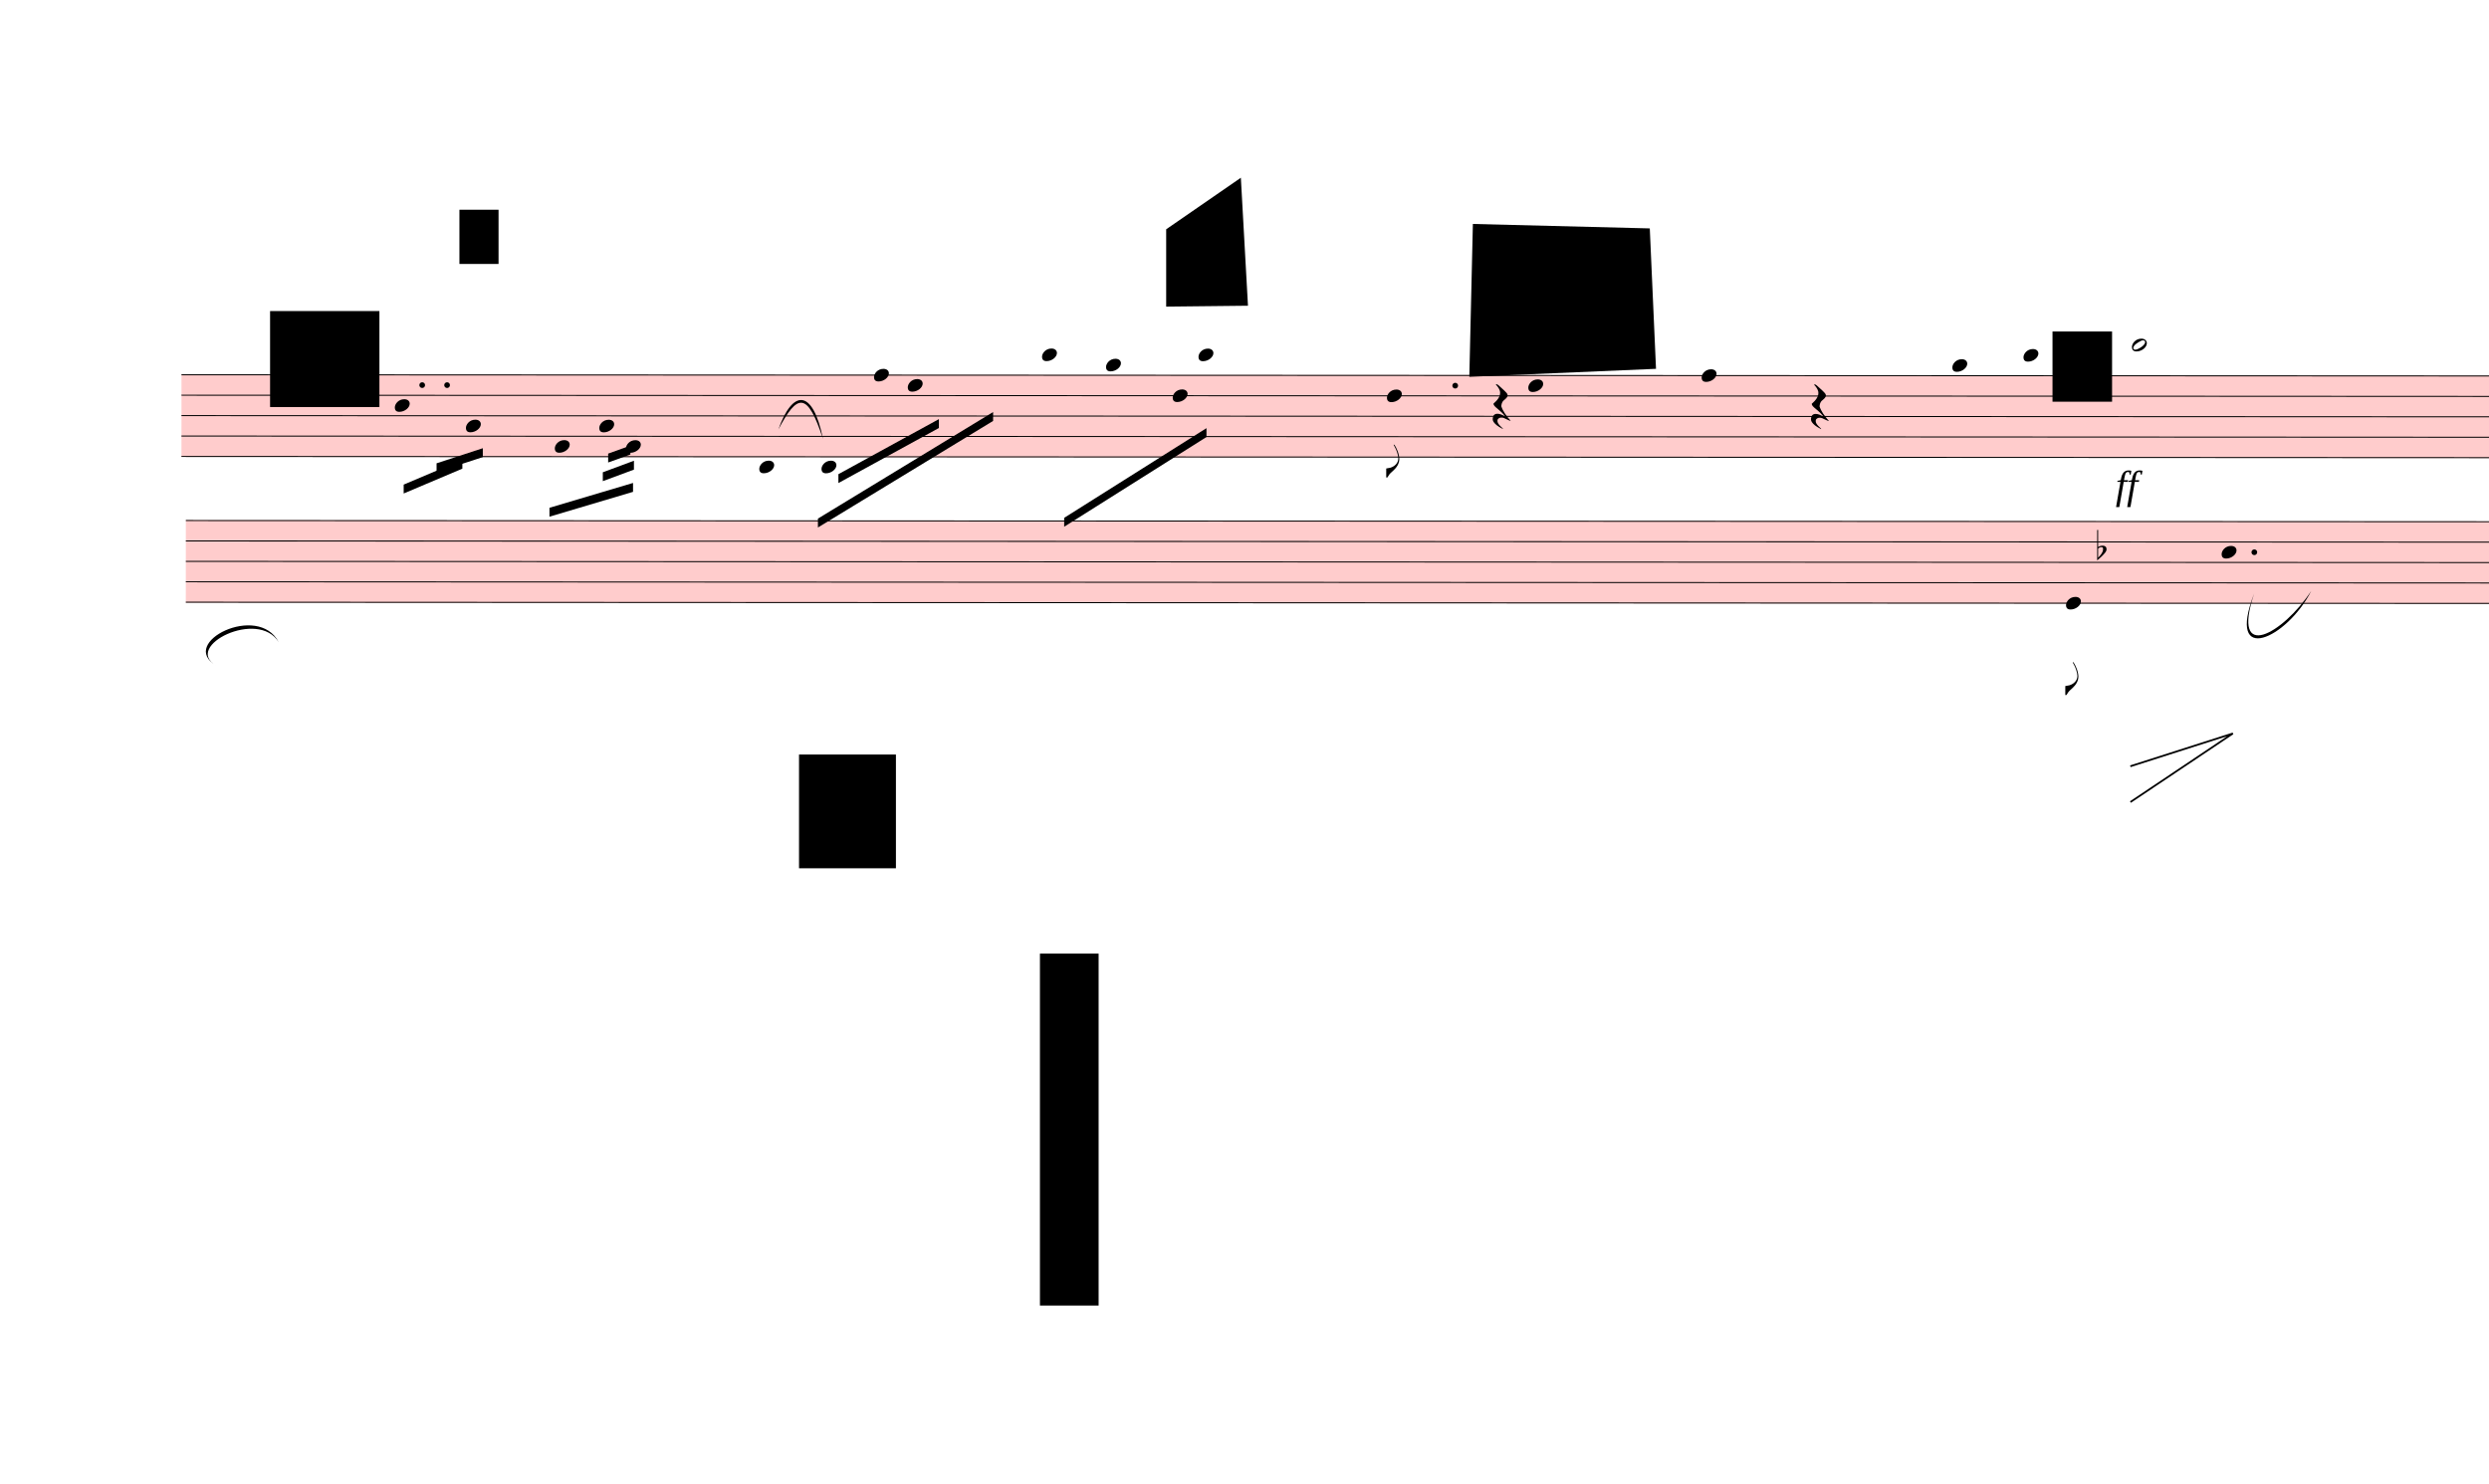
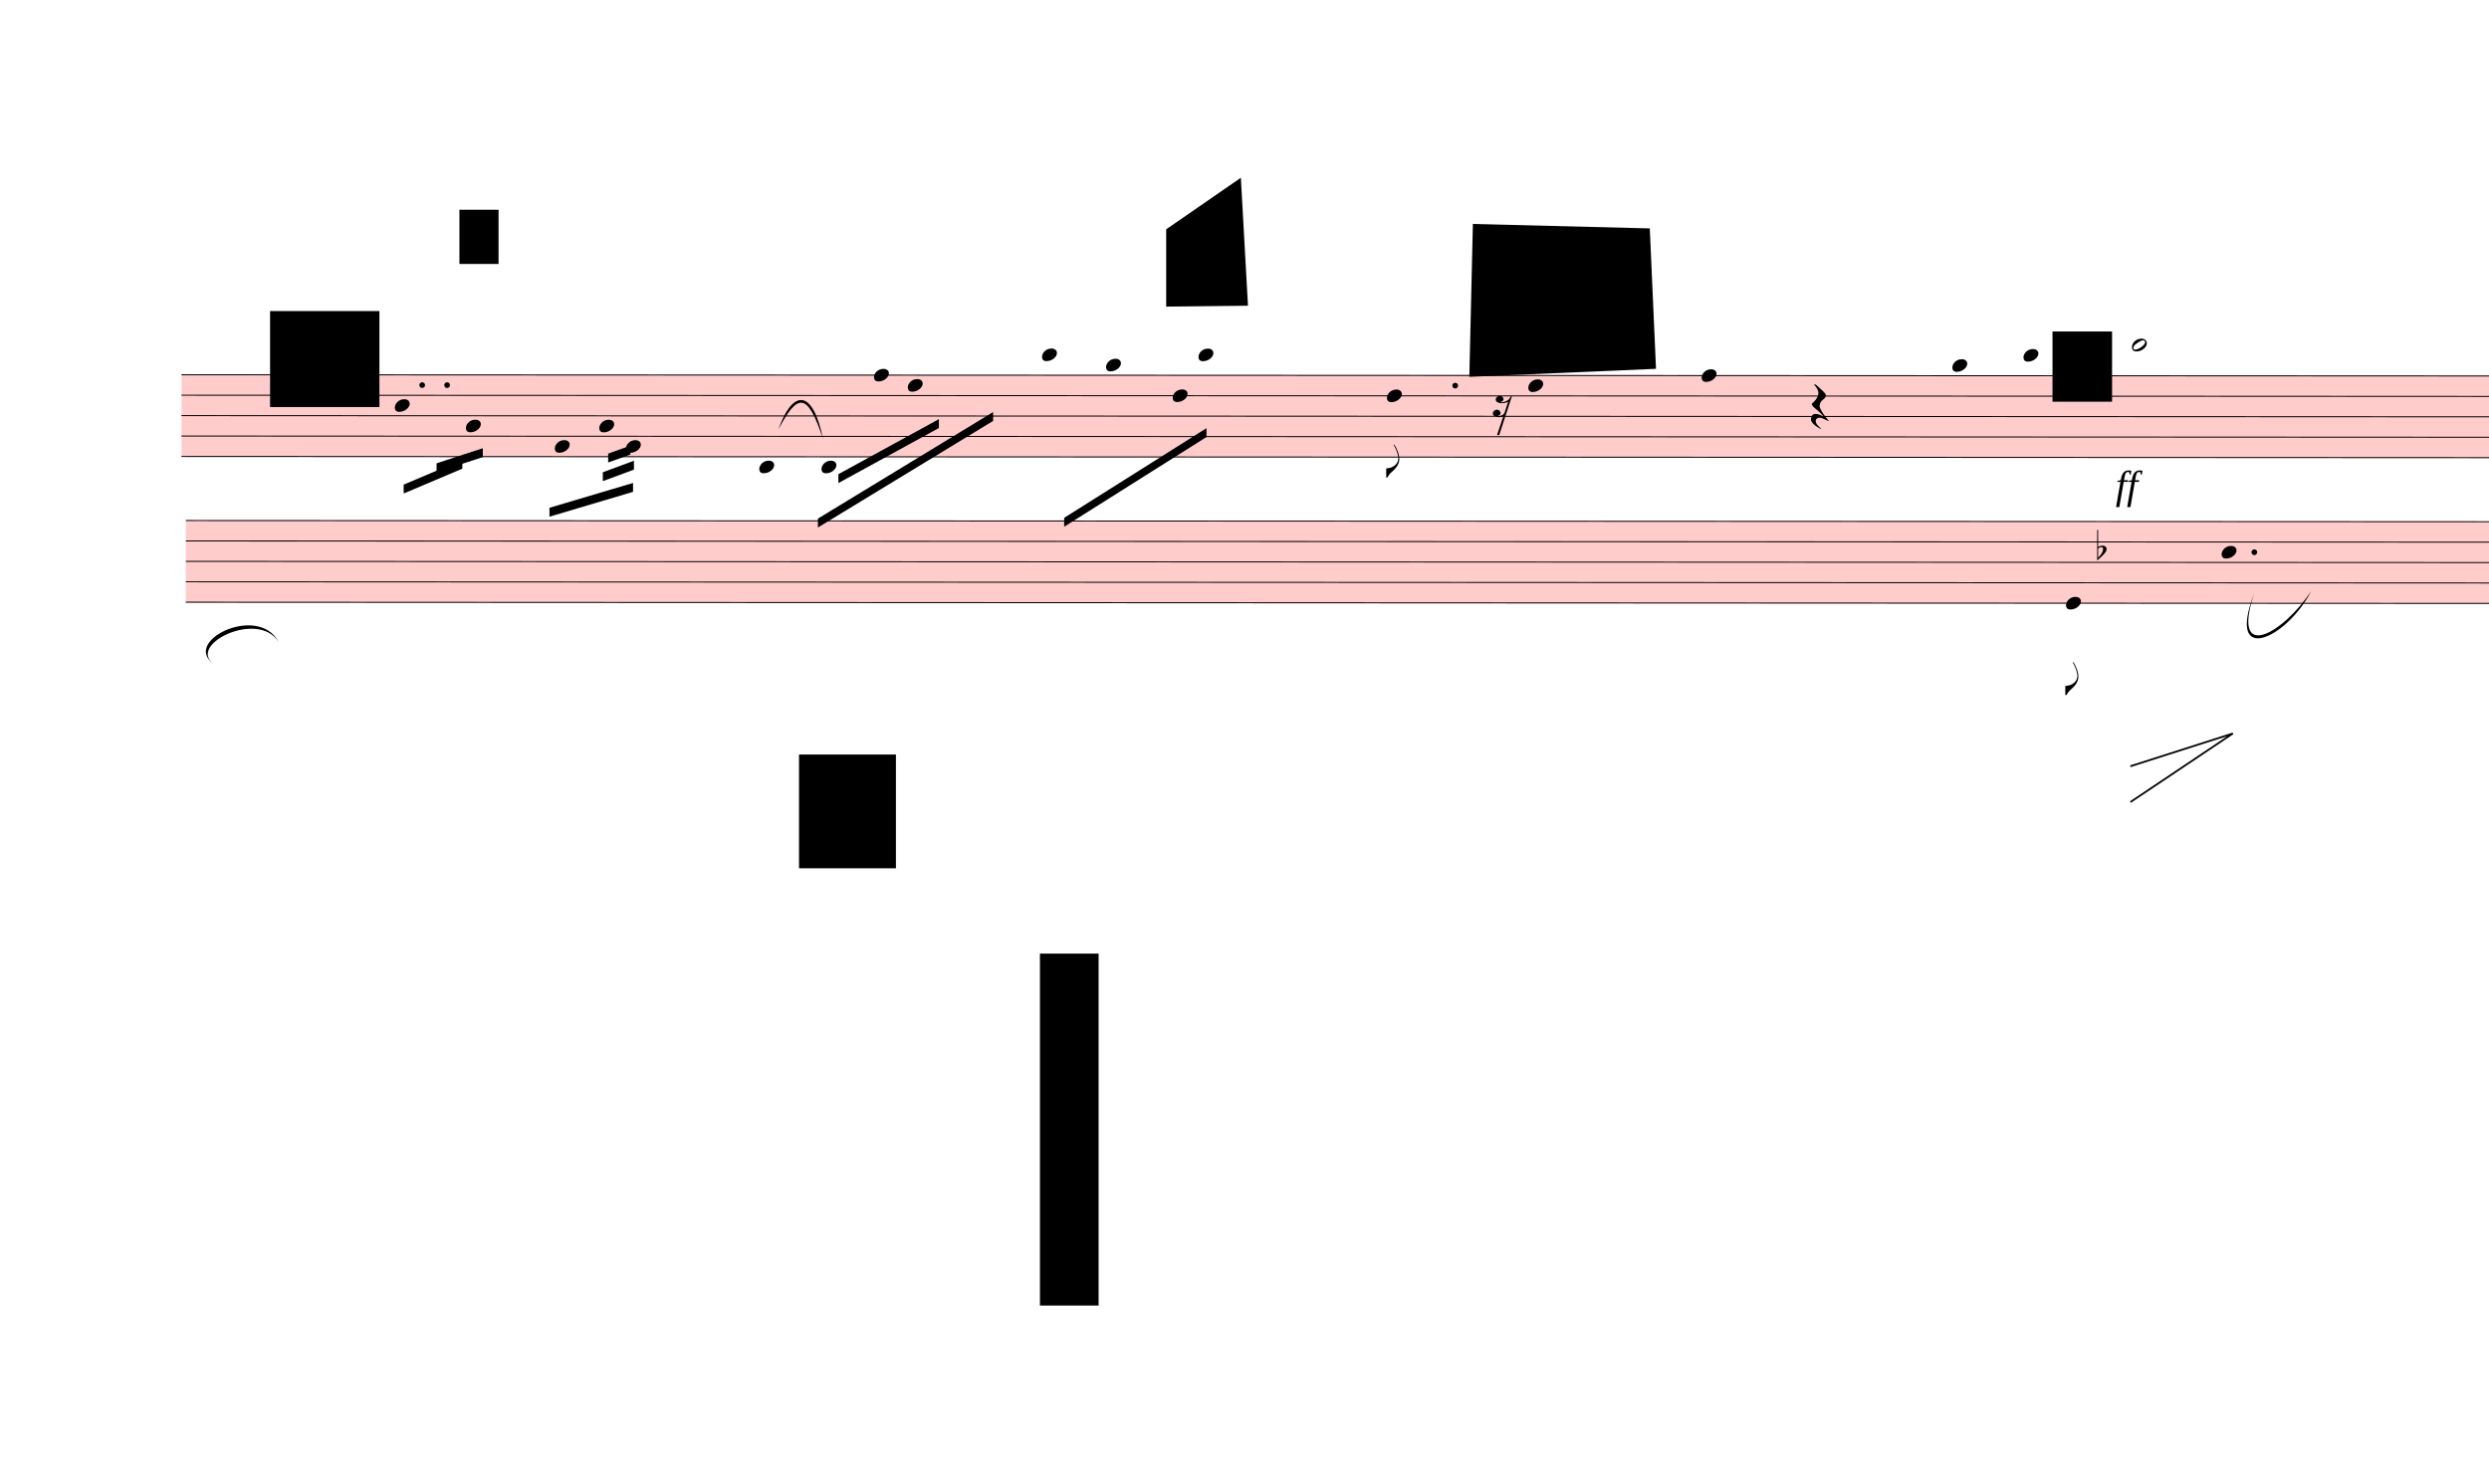
<svg xmlns="http://www.w3.org/2000/svg" viewBox="775.8 7317 25198.2 15021" version="1.1" overflow="visible">
  <defs>
    <style type="text/css">
    /* .staff * {
      fill: #000;
      stroke: #000;
    }

    .deletionBack {
      fill: #00000033;
    } */
  </style>
    <symbol id="sym_notehead_quarter" viewBox="0 0 1000 1000" overflow="inherit">
      <path transform="scale(1,-1)" d="M0 -39c0 68 73 172 200 172c66 0 114 -37 114 -95c0 -84 -106 -171 -218 -171c-64 0 -96 30 -96 94z" />
    </symbol>
    <symbol id="sym_flag_eighth_down" viewBox="0 0 1000 1000" overflow="inherit">
      <path transform="scale(1,-1)" d="M179 646c-4 8 -17 30 -18 33l-4 10c0 3 2 5 5 5s7 -2 13 -7c23 -33 46 -81 66 -132c22 -57 35 -125 35 -163c0 -104 -60 -183 -122 -241c-63 -59 -57 -53 -61 -56c-38 -34 -63 -95 -71 -95h-22v190c40 7 69 11 87 16c88 27 168 95 168 200c0 30 -12 89 -30 138 c-17 47 -31 73 -46 102z" />
    </symbol>
    <symbol id="sym_notehead_half" viewBox="0 0 1000 1000" overflow="inherit">
      <path transform="scale(1,-1)" d="M278 64c0 22 -17 39 -43 39c-12 0 -26 -3 -41 -10c-85 -43 -165 -94 -165 -156c5 -25 15 -32 49 -32c67 11 200 95 200 159zM0 -36c0 68 73 174 200 174c66 0 114 -39 114 -97c0 -84 -106 -173 -218 -173c-64 0 -96 32 -96 96z" />
    </symbol>
    <symbol id="sym_rest_rest16th" viewBox="0 0 1000 1000" overflow="inherit">
-       <path transform="scale(1,-1)" d="M107 292c-13 24 -30 49 -52 71c-1 1 0 2 0 3l-2 2c3 3 4 4 6 4c12 0 26 -7 40 -20s44 -40 89 -81c26 -24 28 -29 46 -47c4 -4 8 -9 10 -14c6 -8 8 -16 8 -27c0 -19 -12 -40 -36 -61c-28 -23 -49 -38 -61 -73c-4 -11 -7 -27 -10 -50c13 -43 34 -83 59 -121 c31 -47 59 -79 101 -129c-8 0 -26 7 -54 20l-62 29l-21 6l-23 1c-25 0 -45 -10 -60 -30l-4 -14l-1 -12c0 -33 20 -56 39 -78c8 -9 17 -18 26 -26c17 -15 27 -24 28 -30l-3 -3c-11 5 -19 10 -25 15c-9 3 -37 21 -45 26c-24 14 -45 32 -63 51c-19 21 -37 44 -37 71 c0 63 27 95 80 95c41 0 86 -18 136 -52c-19 26 -37 48 -55 66c-23 23 -48 44 -73 65c-28 23 -47 40 -58 53s-17 26 -18 39c75 64 113 125 113 183c0 27 -7 48 -18 68z" />
+       <path transform="scale(1,-1)" d="M133 -111c0 -33 -21 -50 -52 -55c10 -3 18 -4 25 -4c40 0 69 24 90 47l66 197c-36 -18 -64 -25 -112 -25c-23 0 -38 3 -45 8c-37 7 -55 27 -55 59c8 35 30 54 68 58c45 -6 49 -13 64 -48c0 -3 1 -5 1 -7c0 -27 -25 -46 -52 -49c6 -4 15 -6 26 -6c32 2 62 14 88 29 c32 19 44 36 59 71l7 1l10 2h4c-72 -220 -143 -439 -215 -659h-37l108 324c-20 -13 -51 -20 -82 -20c-21 0 -35 4 -43 10c-37 6 -55 26 -55 58c8 35 31 56 68 60c43 -8 48 -13 64 -51z" />
    </symbol>
    <symbol id="sym_rest_restQuarter" viewBox="0 0 1000 1000" overflow="inherit">
      <path transform="scale(1,-1)" d="M107 292c-13 24 -30 49 -52 71c-1 1 0 2 0 3l-2 2c3 3 4 4 6 4c12 0 26 -7 40 -20s44 -40 89 -81c26 -24 28 -29 46 -47c4 -4 8 -9 10 -14c6 -8 8 -16 8 -27c0 -19 -12 -40 -36 -61c-28 -23 -49 -38 -61 -73c-4 -11 -7 -27 -10 -50c13 -43 34 -83 59 -121 c31 -47 59 -79 101 -129c-8 0 -26 7 -54 20l-62 29l-21 6l-23 1c-25 0 -45 -10 -60 -30l-4 -14l-1 -12c0 -33 20 -56 39 -78c8 -9 17 -18 26 -26c17 -15 27 -24 28 -30l-3 -3c-11 5 -19 10 -25 15c-9 3 -37 21 -45 26c-24 14 -45 32 -63 51c-19 21 -37 44 -37 71 c0 63 27 95 80 95c41 0 86 -18 136 -52c-19 26 -37 48 -55 66c-23 23 -48 44 -73 65c-28 23 -47 40 -58 53s-17 26 -18 39c75 64 113 125 113 183c0 27 -7 48 -18 68z" />
    </symbol>
    <symbol id="sym_accid_f" viewBox="0 0 1000 1000" overflow="inherit">
      <path transform="scale(1,-1)" d="M20 110c32 16 54 27 93 27c26 0 35 -3 54 -13c13 -7 24 -20 27 -38l4 -25c0 -28 -16 -57 -45 -89c-23 -25 -39 -44 -65 -68l-88 -79v644h20v-359zM90 106c-32 0 -48 -10 -70 -29v-194c31 31 54 59 71 84c21 32 32 59 32 84c0 9 1 16 1 20c0 14 -3 21 -11 30l-8 3z" />
    </symbol>
  </defs>
  <g class="rastrums">
    <g class="rastrum" data-id="rc5fd9fdf-8e29-4582-84cc-bbf34702be87" style="transform: rotate(0.03deg); transform-origin: 2619px 11106px;">
      <g class="rastrum bounding-box" data-id="bbox-rc5fd9fdf-8e29-4582-84cc-bbf34702be87">
        <rect x="2619" y="11106" width="23400" height="837" fill="#ff000033" />
      </g>
      <path d="M2619 11111 L26019 11111" stroke-width="10" stroke="black" />
      <path d="M2619 11317.75 L26019 11317.75" stroke-width="10" stroke="black" />
      <path d="M2619 11524.5 L26019 11524.5" stroke-width="10" stroke="black" />
      <path d="M2619 11731.25 L26019 11731.25" stroke-width="10" stroke="black" />
      <path d="M2619 11938 L26019 11938" stroke-width="10" stroke="black" />
    </g>
    <g class="rastrum" data-id="r88d4d3c3-7499-4e1c-9f47-ac3970090576" style="transform: rotate(0.03deg); transform-origin: 2664px 12582px;">
      <g class="rastrum bounding-box" data-id="bbox-r88d4d3c3-7499-4e1c-9f47-ac3970090576">
        <rect x="2664" y="12582" width="23400" height="837" fill="#ff000033" />
      </g>
      <path d="M2664 12587 L26064 12587" stroke-width="10" stroke="black" />
      <path d="M2664 12793.75 L26064 12793.75" stroke-width="10" stroke="black" />
      <path d="M2664 13000.5 L26064 13000.5" stroke-width="10" stroke="black" />
      <path d="M2664 13207.25 L26064 13207.25" stroke-width="10" stroke="black" />
      <path d="M2664 13414 L26064 13414" stroke-width="10" stroke="black" />
    </g>
  </g>
  <g class="draft" data-label="3" data-id="d4954b899-8ccf-4261-9327-18c83f622f8d">
    <g class="system" data-id="s1bce714e-64ad-4744-83ef-fa0aa01d7ba8">
      <g class="staff" data-n="1" data-rastrum="rc5fd9fdf-8e29-4582-84cc-bbf34702be87" style="transform: rotate(0.03deg); transform-origin: 2619px 11106px;">
        <g class="note" data-id="d781f73aa-2c1a-43a1-84e2-73974d860a0c" data-stem.dir="down">
          <g class="notehead">
            <use href="#sym_notehead_quarter" height="480px" width="480px" x="4779" y="11421.125" />
          </g>
          <g class="stem">
            <path d="M4779 11421.125 L4779 11731.25" stroke-width="14" />
          </g>
        </g>
        <g class="note" data-id="d1a059828-d3dc-481c-9601-84900e6d0efe" data-stem.dir="down">
          <g class="notehead">
            <use href="#sym_notehead_quarter" height="480px" width="480px" x="5499" y="11627.875" />
          </g>
          <g class="stem">
            <path d="M5499 11627.875 L5499 12144.75" stroke-width="14" />
          </g>
        </g>
        <g class="note" data-id="df795a3b5-69bd-4d85-af94-2f01d3f350a6" data-stem.dir="down">
          <g class="notehead">
            <use href="#sym_notehead_quarter" height="480px" width="480px" x="6399" y="11834.625" />
          </g>
          <g class="stem">
            <path d="M6399 11834.625 L6399 12248.125" stroke-width="14" />
          </g>
        </g>
        <g class="note" data-id="d37d00dc6-fc14-4698-8011-04db37430e5d" data-stem.dir="down">
          <g class="notehead">
            <use href="#sym_notehead_quarter" height="480px" width="480px" x="6849" y="11627.875" />
          </g>
          <g class="stem">
            <path d="M6849 11627.875 L6849 12041.375" stroke-width="14" />
          </g>
        </g>
        <g class="note" data-id="db177860f-d717-4d08-87d6-ce7cb81daf5a" data-stem.dir="down">
          <g class="notehead">
            <use href="#sym_notehead_quarter" height="480px" width="480px" x="7119" y="11834.625" />
          </g>
          <g class="stem">
            <path d="M7119 11834.625 L7119 12351.5" stroke-width="14" />
          </g>
        </g>
        <g class="note" data-id="d297dcf8e-1385-4f67-93db-e2bf48725a5d" data-stem.dir="down">
          <g class="notehead">
            <use href="#sym_notehead_quarter" height="480px" width="480px" x="8469" y="12041.375" />
          </g>
          <g class="ledgerLines below" />
          <g class="stem">
            <path d="M8469 12041.375 L8469 12454.875" stroke-width="14" />
          </g>
        </g>
        <g class="note" data-id="d1af11710-65cd-4e8d-ac40-1d900f443f2c" data-stem.dir="down">
          <g class="notehead">
            <use href="#sym_notehead_quarter" height="480px" width="480px" x="9099" y="12041.375" />
          </g>
          <g class="ledgerLines below" />
          <g class="stem">
            <path d="M9099 12041.375 L9099 12558.25" stroke-width="14" />
          </g>
        </g>
        <g class="note" data-id="d9b6a3ea2-dbb9-41ae-82e0-bd85da41d97a" data-stem.dir="down">
          <g class="notehead">
            <use href="#sym_notehead_quarter" height="480px" width="480px" x="9630" y="11111" />
          </g>
          <g class="stem">
            <path d="M9630 11111 L9630 11938" stroke-width="14" />
          </g>
        </g>
        <g class="note" data-id="de44622ea-60f8-4d37-af05-00eb9e273814" data-stem.dir="down">
          <g class="notehead">
            <use href="#sym_notehead_quarter" height="480px" width="480px" x="9972" y="11214.375" />
          </g>
          <g class="stem">
            <path d="M9972 11214.375 L9972 11731.25" stroke-width="14" />
          </g>
        </g>
        <g class="note" data-id="d491b561c-340c-4be4-a2f4-b0999d8c7569" data-stem.dir="down">
          <g class="notehead">
            <use href="#sym_notehead_quarter" height="480px" width="480px" x="11331" y="10904.25" />
          </g>
          <g class="ledgerLines above">
            <path d="M11292 10904.25 L11520 10904.25" stroke-width="18" />
          </g>
          <g class="stem">
            <path d="M11331 10904.25 L11331 11731.25" stroke-width="14" />
          </g>
        </g>
        <g class="note" data-id="d1b7448a3-887c-4014-8198-9dafa37d6e7e" data-stem.dir="down">
          <g class="notehead">
            <use href="#sym_notehead_quarter" height="480px" width="480px" x="11979" y="11007.625" />
          </g>
          <g class="ledgerLines above" />
          <g class="stem">
            <path d="M11979 11007.625 L11979 12041.375" stroke-width="14" />
          </g>
        </g>
        <g class="note" data-id="d25d13739-b244-492b-b19c-cfdf22924113" data-stem.dir="down">
          <g class="notehead">
            <use href="#sym_notehead_quarter" height="480px" width="480px" x="12654" y="11317.75" />
          </g>
          <g class="stem">
            <path d="M12654 11317.75 L12654 11627.875" stroke-width="14" />
          </g>
        </g>
        <g class="note" data-id="dd94e6ea0-e83a-401a-bc9f-3b1780cb6ee7" data-stem.dir="down">
          <g class="notehead">
            <use href="#sym_notehead_quarter" height="480px" width="480px" x="12915" y="10904.25" />
          </g>
          <g class="ledgerLines above">
            <path d="M12876 10904.25 L13104 10904.25" stroke-width="18" />
          </g>
          <g class="stem">
            <path d="M12915 10904.25 L12915 11731.25" stroke-width="14" />
          </g>
        </g>
        <g class="note" data-id="dec4baeba-eb26-4450-a98f-9cf34c18ffc9" data-stem.dir="down">
          <g class="notehead">
            <use href="#sym_notehead_quarter" height="480px" width="480px" x="14823" y="11317.75" />
          </g>
          <g class="stem">
            <path d="M14823 11317.75 L14823 12144.75" stroke-width="14" />
            <g class="flag down">
              <use href="#sym_flag_eighth_down" height="480px" width="480px" x="14816" y="12144.75" />
            </g>
          </g>
        </g>
        <g class="note" data-id="d89791470-de68-43b2-8f7f-34b64f8ad8b7" data-stem.dir="down">
          <g class="notehead">
            <use href="#sym_notehead_quarter" height="480px" width="480px" x="16254" y="11214.375" />
          </g>
          <g class="stem">
            <path d="M16254 11214.375 L16254 12041.375" stroke-width="14" />
          </g>
        </g>
        <g class="note" data-id="d5475ec1d-83c0-4ac5-a2e1-1cbfc3221c9e" data-stem.dir="down">
          <g class="notehead">
            <use href="#sym_notehead_quarter" height="480px" width="480px" x="18009" y="11111" />
          </g>
          <g class="stem">
            <path d="M18009 11111 L18009 12041.375" stroke-width="14" />
          </g>
        </g>
        <g class="note" data-id="d159f56a5-8a7b-4842-8644-59275b045bb9" data-stem.dir="down">
          <g class="notehead">
            <use href="#sym_notehead_quarter" height="480px" width="480px" x="20547" y="11007.625" />
          </g>
          <g class="ledgerLines above" />
          <g class="stem">
            <path d="M20547 11007.625 L20547 11731.25" stroke-width="14" />
          </g>
        </g>
        <g class="note" data-id="dfa00b0ae-487c-46be-880c-c3a4508f866e" data-stem.dir="down">
          <g class="notehead">
            <use href="#sym_notehead_quarter" height="480px" width="480px" x="21267" y="10904.25" />
          </g>
          <g class="ledgerLines above">
            <path d="M21228 10904.25 L21456 10904.25" stroke-width="18" />
          </g>
          <g class="stem">
            <path d="M21267 10904.25 L21267 11627.875" stroke-width="14" />
          </g>
        </g>
        <g class="note" data-id="d9451705f-6532-41e0-99b7-9628392e39d2" data-stem.dir="down">
          <g class="notehead">
            <use href="#sym_notehead_half" height="480px" width="480px" x="22365" y="10800.875" />
          </g>
          <g class="ledgerLines above">
            <path d="M22326 10904.25 L22554 10904.25" stroke-width="18" />
          </g>
          <g class="stem">
            <path d="M22365 10800.875 L22365 12248.125" stroke-width="14" />
          </g>
        </g>
        <g class="rest" data-id="db300b62f-b8b1-40be-bb48-df52536f8a4d">
          <use href="#sym_rest_rest16th" height="597px" width="597px" x="15894" y="11421.125" />
        </g>
        <g class="rest" data-id="dcb6503d8-771d-4cc1-b1a6-7cd450c7a98c">
          <use href="#sym_rest_restQuarter" height="597px" width="597px" x="19116" y="11421.125" />
        </g>
        <g class="dot augmentation" data-id="dc78b9041-6212-4687-9c17-a4cfdf841c6a" data-class="dot augmentation">
          <ellipse cx="5056" cy="11214.375" rx="29" ry="29" fill-opacity="1" stroke-opacity="1" />
        </g>
        <g class="dot augmentation" data-id="ddcb85197-39e0-461e-8168-ae4c19ae5a67" data-class="dot augmentation">
          <ellipse cx="5308" cy="11214.375" rx="29" ry="29" fill-opacity="1" stroke-opacity="1" />
        </g>
        <g class="dot augmentation" data-id="d8fb53e51-ed9f-4709-9853-56e254893c6c" data-class="dot augmentation">
          <ellipse cx="15514" cy="11214.375" rx="29" ry="29" fill-opacity="1" stroke-opacity="1" />
        </g>
      </g>
      <g class="staff" data-n="2" data-rastrum="r88d4d3c3-7499-4e1c-9f47-ac3970090576" style="transform: rotate(0.03deg); transform-origin: 2664px 12582px;">
        <g class="note" data-id="dea7e5ddc-0ce8-440b-8e9c-4f03b90ac28e" data-stem.dir="down">
          <g class="notehead">
            <use href="#sym_notehead_quarter" height="480px" width="480px" x="21699" y="13414" />
          </g>
          <g class="stem">
            <path d="M21699 13414 L21699 14344.375" stroke-width="14" />
            <g class="flag down">
              <use href="#sym_flag_eighth_down" height="480px" width="480px" x="21692" y="14344.375" />
            </g>
          </g>
        </g>
        <g class="note" data-id="de0be4d8c-371c-47c0-a1c8-bc7bd5bd1578" data-stem.dir="down">
          <g class="notehead">
            <use href="#sym_notehead_quarter" height="480px" width="480px" x="23274" y="12897.125" />
          </g>
          <g class="stem">
            <path d="M23274 12897.125 L23274 14034.25" stroke-width="14" />
          </g>
        </g>
        <g class="accid" data-id="d78c04b5f-3cc5-428e-8076-fe376bb47574">
          <use href="#sym_accid_f" height="480px" width="480px" x="22014" y="12897.125" />
        </g>
        <g class="dot augmentation" data-id="d4c6b0afd-ec9d-454c-b306-2ac8743e784d" data-class="dot augmentation">
          <ellipse cx="23605" cy="12897.125" rx="29" ry="29" fill-opacity="1" stroke-opacity="1" />
        </g>
      </g>
      <g class="barLine" data-id="df3250edc-b6cb-4f01-9a92-f72f2e037114">
        <path d="M7682.4 11070.9 L7494.3 14054.4" stroke-width="27" />
      </g>
      <g class="barLine" data-id="d6d8bd5c2-67df-4696-8738-4176c802e5df">
        <path d="M11072.7 11209.5 L10608.3 13915.8" stroke-width="27" />
      </g>
      <g class="barLine" data-id="d099742e2-88e6-4116-9a9c-51b10c41c013">
        <path d="M13812.3 11043.9 L13318.2 14264.1" stroke-width="27" />
      </g>
      <g class="barLine" data-id="d1fc90a99-c1b1-4fb2-a469-67c69dfe5b43">
        <path d="M17185.5 11086.2 L16568.1 13816.8" stroke-width="27" />
      </g>
      <g class="barLine" data-id="dc45a7024-c4ca-40e7-99e2-0fc77fdeeb7b">
        <path d="M19861.2 10963.8 L19185.3 13740.3" stroke-width="27" />
      </g>
      <g class="barLine" data-id="dab5e8aba-b003-40ea-bfbe-dbb31094aeb7">
        <path d="M21915 11090.7 L21023.1 13889.7" stroke-width="27" />
      </g>
      <g class="barLine" data-id="d3240c6e8-328d-4230-ba2d-724cff1378c3">
        <path d="M23864.4 10888.2 L23425.2 13579.2" stroke-width="27" />
      </g>
      <g class="beam" data-id="b3304ae69-a2e0-4df4-b735-b355be48aa7e" style="transform: rotate(0.03deg); transform-origin: 2619px 11106px;">
        <polygon points="4869,12222 5463,11970 5463,12060 4869,12312" stroke-opacity="1" fill-opacity="1" />
      </g>
      <g class="beam" data-id="b34ff17e4-4a09-4930-be6e-b19feac36cc6" style="transform: rotate(0.03deg); transform-origin: 2619px 11106px;">
        <polygon points="5202,12006 5670,11853 5670,11943 5202,12096" stroke-opacity="1" fill-opacity="1" />
      </g>
      <g class="beam" data-id="b29e0437e-0368-41f3-92af-16e0c4007518" style="transform: rotate(0.03deg); transform-origin: 2619px 11106px;">
        <polygon points="6345,12456 7191,12204 7191,12294 6345,12546" stroke-opacity="1" fill-opacity="1" />
      </g>
      <g class="beam" data-id="b96a8a57f-017e-415f-89f7-df66729983ac" style="transform: rotate(0.03deg); transform-origin: 2619px 11106px;">
        <polygon points="6885,12096 7200,11979 7200,12069 6885,12186" stroke-opacity="1" fill-opacity="1" />
      </g>
      <g class="beam" data-id="b33ac5cec-46df-4cee-9730-20a44e3950b3" style="transform: rotate(0.03deg); transform-origin: 2619px 11106px;">
        <polygon points="6939,11907 7164,11826 7164,11916 6939,11997" stroke-opacity="1" fill-opacity="1" />
      </g>
      <g class="beam" data-id="b140884ab-bb64-444b-813f-fb5f3df661d4" style="transform: rotate(0.03deg); transform-origin: 2619px 11106px;">
        <polygon points="9270,12114 10287,11556 10287,11646 9270,12204" stroke-opacity="1" fill-opacity="1" />
      </g>
      <g class="beam" data-id="bd3172c69-3802-4532-ae1d-38531d6b22c2" style="transform: rotate(0.03deg); transform-origin: 2619px 11106px;">
        <polygon points="9063,12564 10836,11484 10836,11574 9063,12654" stroke-opacity="1" fill-opacity="1" />
      </g>
      <g class="beam" data-id="b4717f298-2ef9-49eb-b7e7-0a56985c0f80" style="transform: rotate(0.03deg); transform-origin: 2619px 11106px;">
        <polygon points="11556,12555 12996,11646 12996,11736 11556,12645" stroke-opacity="1" fill-opacity="1" />
      </g>
      <g class="dynam" data-id="d06238535-4d83-4434-a93e-3c3efb05803c" data-class="dynam" id="d06238535-4d83-4434-a93e-3c3efb05803c">
        <text x="22194" y="12366" text-anchor="start" font-size="0px" textLength="540px">
          <tspan id="d06238535-4d83-4434-a93e-3c3efb05803c_tspan" class="text">
            <tspan font-size="405px" font-style="italic">ff</tspan>
          </tspan>
        </text>
      </g>
      <g class="curve" data-id="d4addc949-b620-4477-bb4e-49bb5c56763e" data-class="curve">
        <path d="M8656.20,11665.80 C8797.50,11265.30 9001.80,11241.00 9108.00,11763.00 C8948.35,11274.35 8846.37,11305.06 8656.20,11665.80" stroke-width="9" stroke-linecap="round" stroke-linejoin="round" />
      </g>
      <g class="curve" data-id="d6e55767f-f3c0-425d-ab95-59d432a913fd" data-class="curve">
        <path d="M2962.80,14056.20 C2575.80,13827.60 3390.30,13416.30 3597.30,13820.40 C3390.74,13479.30 2628.19,13862.60 2962.80,14056.20" stroke-width="9" stroke-linecap="round" stroke-linejoin="round" />
      </g>
      <g class="curve" data-id="d4920618e-8a01-41e7-bbea-9dcb47c007b6" data-class="curve">
        <path d="M23596.20,13328.10 C23360.40,14034.60 23887.80,13735.80 24174.00,13302.00 C23929.96,13782.62 23309.16,14071.25 23596.20,13328.10" stroke-width="9" stroke-linecap="round" stroke-linejoin="round" />
      </g>
-       <g class="hairpindim" data-id="dc21b6c49-8d04-4a38-9a3d-f39ddf61b127" data-class="hairpin dim">
+       <g class="hairpin dim" data-id="dc21b6c49-8d04-4a38-9a3d-f39ddf61b127" data-class="hairpin dim">
        <polyline stroke="currentColor" stroke-width="18" stroke-opacity="1" stroke-linecap="square" stroke-linejoin="miter" fill="none" points="22351.5,15074.1 23381.1,14744.7 22351.5,15434.1" />
      </g>
    </g>
    <g class="deletions">
      <g data-id="x6ee466d9-b1a3-4f87-910b-8db6d80f4540" data-class="del" class="del">
        <path data-id="x6ee466d9-b1a3-4f87-910b-8db6d80f4540" d="M5427.0,9441.0 L5823.0,9441.0 L5823.0,9990.0 L5427.0,9990.0 Z" class="deletionBack" />
        <path d="M5427.0,9441.0 L5823.0,9990.0" stroke-width="9" class="deletionLine" />
        <path d="M5823.0,9441.0 L5427.0,9990.0" stroke-width="9" class="deletionLine" />
      </g>
      <g data-id="xa416c42a-8353-4ac6-b0c6-47a25b5d48e4" data-class="del" class="del">
        <path data-id="xa416c42a-8353-4ac6-b0c6-47a25b5d48e4" d="M12582.0,9639.0 L13338.0,9117.0 L13410.0,10413.0 L12582.0,10422.0 Z" class="deletionBack" />
        <path d="M12582.0,9639.0 L13410.0,10413.0" stroke-width="9" class="deletionLine" />
        <path d="M13338.0,9117.0 L12582.0,10422.0" stroke-width="9" class="deletionLine" />
      </g>
      <g data-id="x2f2634ac-a334-4702-8ae9-980a444c6106" data-class="del" class="del">
        <path data-id="x2f2634ac-a334-4702-8ae9-980a444c6106" d="M15687.0,9585.0 L17478.0,9630.0 L17541.0,11052.0 L15651.0,11133.0 Z" class="deletionBack" />
        <path d="M15687.0,9585.0 L17541.0,11052.0" stroke-width="9" class="deletionLine" />
        <path d="M17478.0,9630.0 L15651.0,11133.0" stroke-width="9" class="deletionLine" />
      </g>
      <g data-id="x09a3a245-2fbb-44b6-8ec9-81db6bd200ec" data-class="del" class="del">
        <path data-id="x09a3a245-2fbb-44b6-8ec9-81db6bd200ec" d="M21555.0,10674.0 L22158.0,10674.0 L22158.0,11385.0 L21555.0,11385.0 Z" class="deletionBack" />
        <path d="M21555.0,10674.0 L22158.0,11385.0" stroke-width="9" class="deletionLine" />
        <path d="M22158.0,10674.0 L21555.0,11385.0" stroke-width="9" class="deletionLine" />
      </g>
      <g data-id="x3816a26c-5270-444e-a065-ee2c5cc901cb" data-class="del" class="del">
        <path data-id="x3816a26c-5270-444e-a065-ee2c5cc901cb" d="M8865.0,14958.0 L9846.0,14958.0 L9846.0,16110.0 L8865.0,16110.0 Z" class="deletionBack" />
        <path d="M8865.0,14958.0 L9846.0,16110.0" stroke-width="9" class="deletionLine" />
        <path d="M9846.0,14958.0 L8865.0,16110.0" stroke-width="9" class="deletionLine" />
      </g>
      <g data-id="x4757f366-1804-4bbf-b699-319b5c3172a8" data-class="del" class="del">
        <path data-id="x4757f366-1804-4bbf-b699-319b5c3172a8" d="M3510.0,10467.0 L4617.0,10467.0 L4617.0,11439.0 L3510.0,11439.0 Z" class="deletionBack" />
        <path d="M3510.0,10467.0 L4617.0,11439.0" stroke-width="9" class="deletionLine" />
        <path d="M4617.0,10467.0 L3510.0,11439.0" stroke-width="9" class="deletionLine" />
      </g>
      <g data-id="xa416cf8b-6d1c-4440-8d9d-0f863ec0c35c" data-class="del" class="del">
        <path data-id="xa416cf8b-6d1c-4440-8d9d-0f863ec0c35c" d="M11304.0,16974.0 L11898.0,16974.0 L11898.0,20538.0 L11304.0,20538.0 Z" class="deletionBack" />
        <path d="M11304.0,16974.0 L11898.0,20538.0" stroke-width="9" class="deletionLine" />
        <path d="M11898.0,16974.0 L11304.0,20538.0" stroke-width="9" class="deletionLine" />
      </g>
    </g>
  </g>
</svg>
